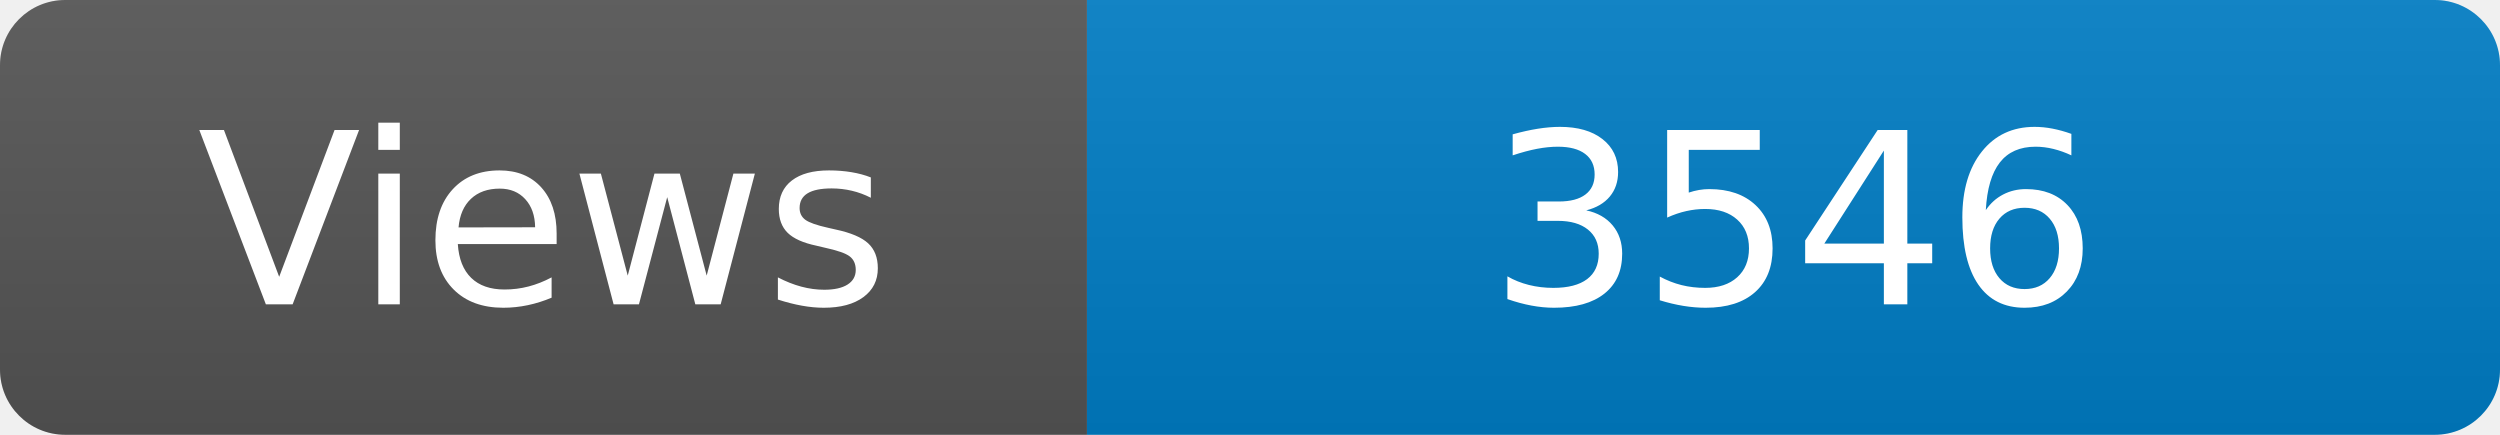
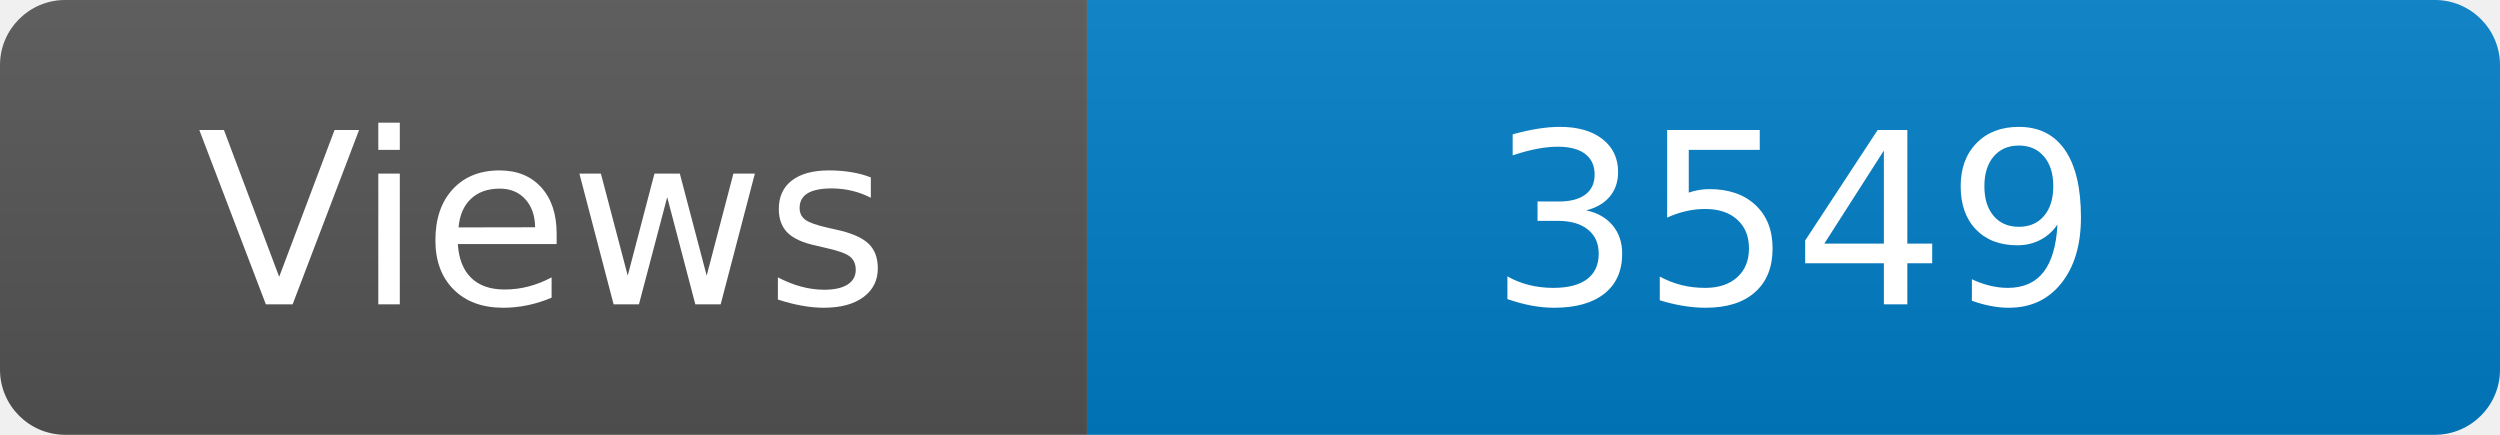
<svg xmlns="http://www.w3.org/2000/svg" width="115" height="20" role="img" aria-label="Maintained?: yes">
  <linearGradient id="s" x2="0" y2="100%">
    <stop offset="0" stop-color="#bbb" stop-opacity=".1" />
    <stop offset="1" stop-opacity=".1" />
  </linearGradient>
  <clipPath id="r">
    <rect width="115" height="20" rx="3" fill="#fff" />
  </clipPath>
  <g clip-path="url(#r)">
    <rect width="50" height="20" fill="#555" />
    <rect x="50" width="160" height="20" fill="#007ec6" />
    <rect width="115" height="20" fill="url(#s)" />
  </g>
  <g fill="#fff" text-anchor="middle" font-family="Verdana,Geneva,DejaVu Sans,sans-serif" font-size="110">
    <text x="250" y="140" transform="scale(.1)" fill="#fff">Views</text>
-     <text x="825" y="140" transform="scale(.1)" fill="#fff">3546</text>
+     <text x="825" y="140" transform="scale(.1)" fill="#fff">3549</text>
  </g>
</svg>
